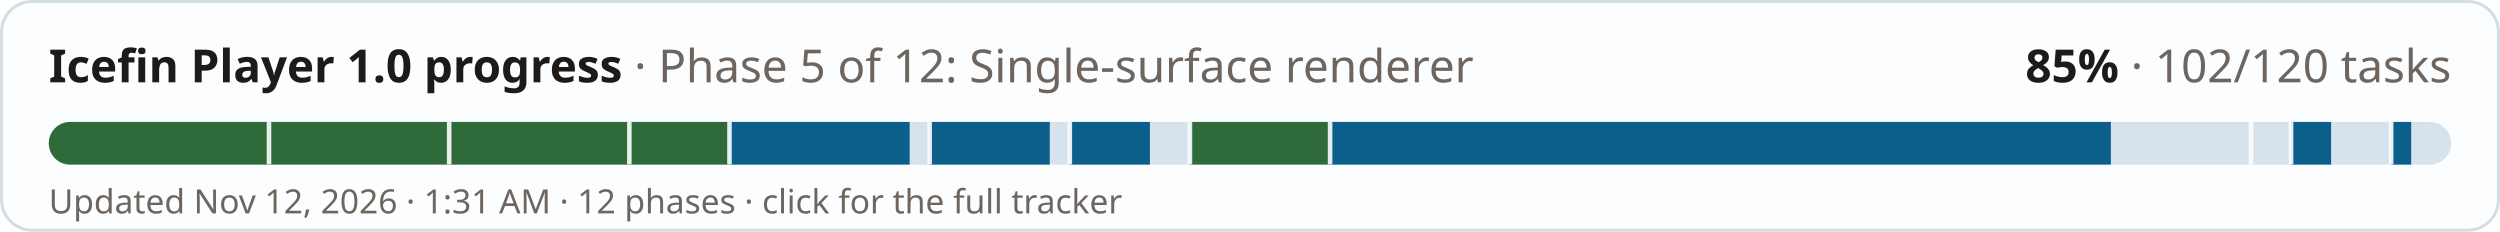
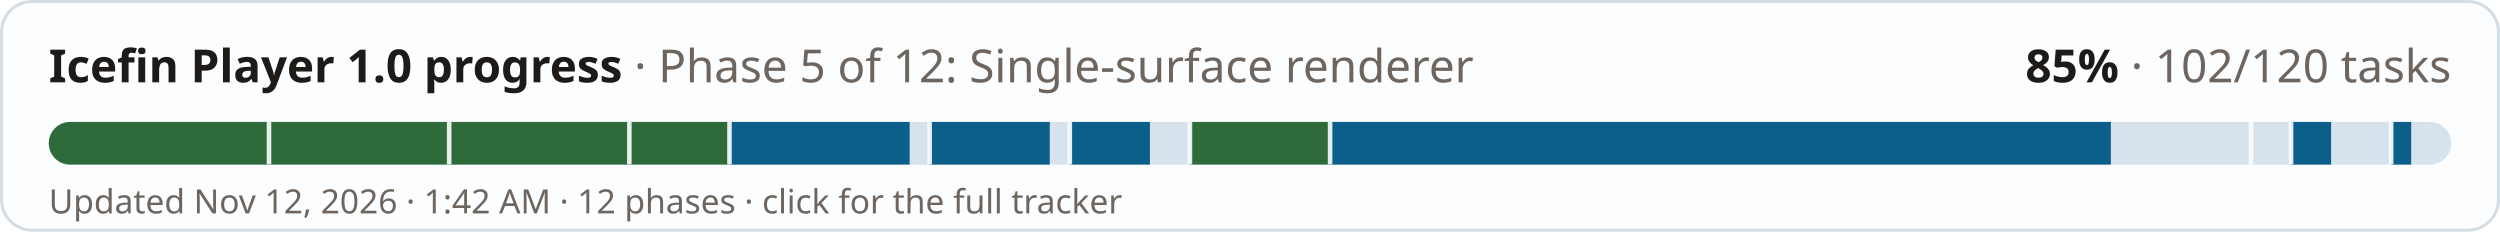
<svg xmlns="http://www.w3.org/2000/svg" width="820" height="76" viewBox="0 0 820 76" role="img" aria-label="Icefin Player 1.0 progress: 85% (102 of 120 tasks)">
  <style>
  .bg{fill:#fcfdfe;stroke:#d3dde4} .fg{fill:#1d1a18} .mu{fill:#6d655e} .track{fill:#d6e3ec} .done{fill:#0b5f8a} .full{fill:#2f6b3a} .tick{fill:#fcfdfe;opacity:.9}
  @media (prefers-color-scheme: dark){ .bg{fill:#1a2127;stroke:#2e3a43} .fg{fill:#f1ebe2} .mu{fill:#a99f94} .track{fill:#24384a} .done{fill:#6cb6e4} .full{fill:#6fbf7c} .tick{fill:#1a2127} }
  text{font-family:-apple-system,"Segoe UI",system-ui,"Noto Sans","DejaVu Sans",sans-serif}
</style>
  <rect class="bg" x="0.5" y="0.5" width="819" height="75" rx="10" />
  <text class="fg" x="16" y="27" font-size="15" font-weight="700">Icefin Player 1.0 progress <tspan class="mu" font-weight="400">· Phase 5 of 12: Single-surface renderer</tspan>
  </text>
  <text class="fg" x="804" y="27" font-size="15" font-weight="700" text-anchor="end">85% <tspan class="mu" font-weight="400">· 102/120 tasks</tspan>
  </text>
  <rect class="track" x="16" y="40" width="788" height="14" rx="7" />
  <clipPath id="c">
    <rect x="16" y="40" width="788" height="14" rx="7" />
  </clipPath>
  <g clip-path="url(#c)">
    <rect class="full" x="16" y="40" width="72.23" height="14" />
    <rect class="full" x="88.23" y="40" width="59.1" height="14" />
    <rect class="full" x="147.33" y="40" width="59.1" height="14" />
    <rect class="full" x="206.43" y="40" width="32.83" height="14" />
    <rect class="done" x="239.27" y="40" width="59.1" height="14" />
    <rect class="done" x="304.93" y="40" width="39.4" height="14" />
    <rect class="done" x="350.9" y="40" width="26.27" height="14" />
    <rect class="full" x="390.3" y="40" width="45.97" height="14" />
    <rect class="done" x="436.27" y="40" width="256.1" height="14" />
    <rect class="done" x="751.47" y="40" width="13.13" height="14" />
    <rect class="done" x="784.3" y="40" width="6.57" height="14" />
    <rect class="tick" x="87.48" y="40" width="1.5" height="14" />
    <rect class="tick" x="146.58" y="40" width="1.5" height="14" />
    <rect class="tick" x="205.68" y="40" width="1.5" height="14" />
    <rect class="tick" x="238.52" y="40" width="1.5" height="14" />
    <rect class="tick" x="304.18" y="40" width="1.5" height="14" />
    <rect class="tick" x="350.15" y="40" width="1.5" height="14" />
    <rect class="tick" x="389.55" y="40" width="1.5" height="14" />
    <rect class="tick" x="435.52" y="40" width="1.5" height="14" />
    <rect class="tick" x="737.58" y="40" width="1.5" height="14" />
    <rect class="tick" x="750.72" y="40" width="1.5" height="14" />
    <rect class="tick" x="783.55" y="40" width="1.5" height="14" />
  </g>
-   <text class="mu" x="16" y="70" font-size="11">Updated Nov 12, 2026 · 1:31 AM · 12 phases · click for the full tracker</text>
+   <text class="mu" x="16" y="70" font-size="11">Updated Nov 12, 2026 · 1:42 AM · 12 phases · click for the full tracker</text>
</svg>
